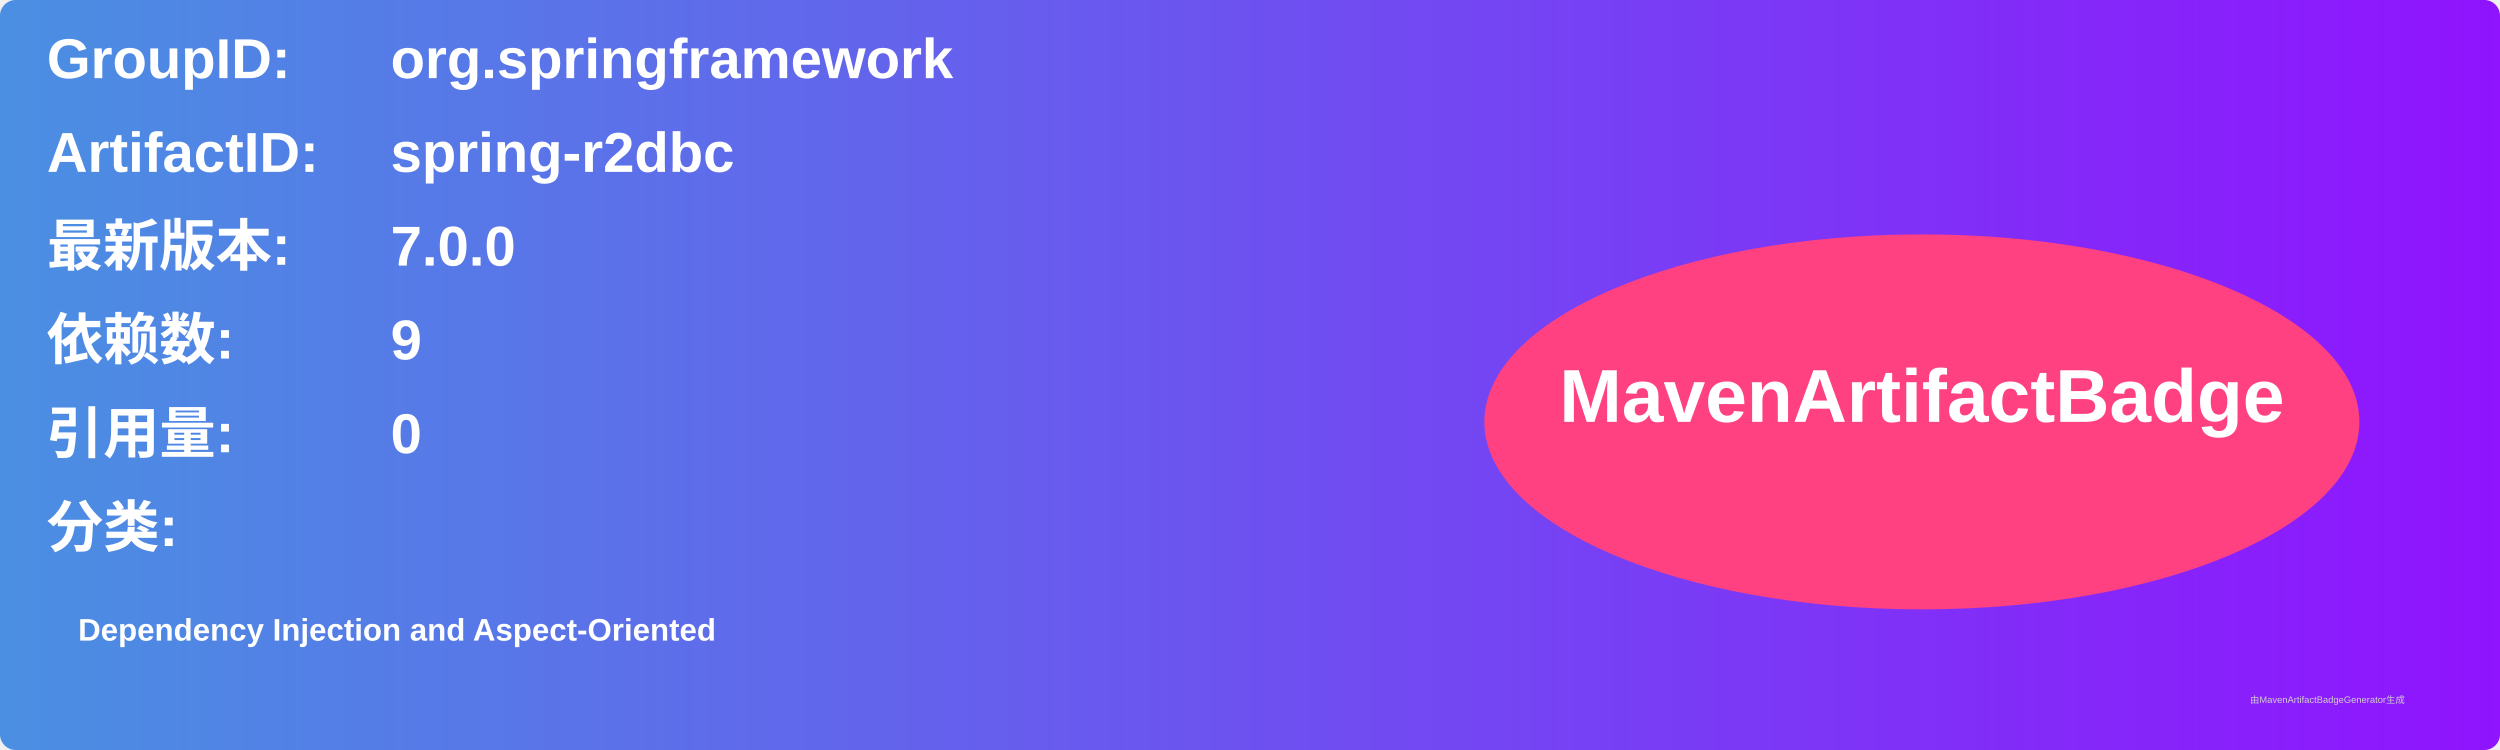
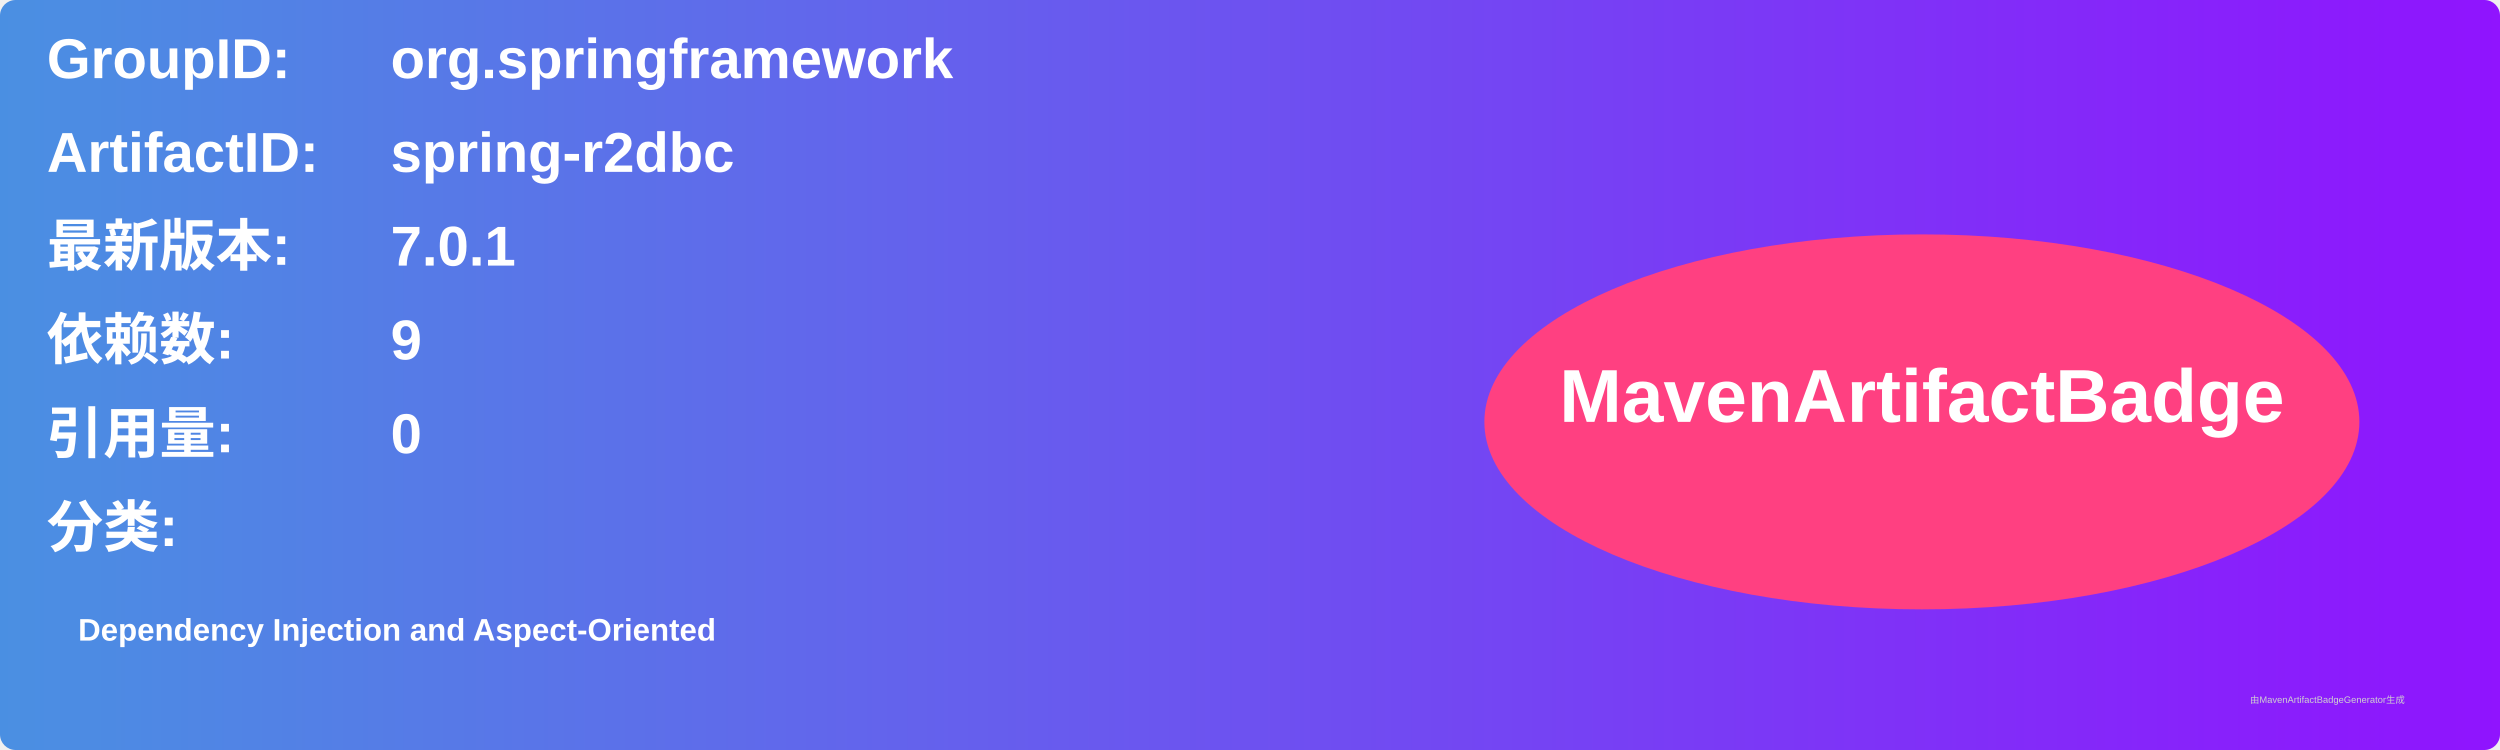
<svg xmlns="http://www.w3.org/2000/svg" width="800" height="240" viewBox="0 0 800 240">
  <linearGradient id="grad" x1="0%" y1="0%" x2="100%" y2="0%">
    <stop offset="0%" stop-color="#4a90e2" />
    <stop offset="100%" stop-color="#9013fe" />
  </linearGradient>
  <rect width="100%" height="100%" rx="5" ry="5" fill="url(#grad)" />
  <g transform="translate(15, 15)">
    <text x="0" y="10" font-family="Arial" font-size="18" fill="white" font-weight="bold" width="260">GroupID:</text>
    <text x="110" y="10" font-family="Arial" font-size="18" fill="white" font-weight="bold" width="460">org.springframework</text>
    <text x="0" y="40" font-family="Arial" font-size="18" fill="white" font-weight="bold" width="260">ArtifactID:</text>
    <text x="110" y="40" font-family="Arial" font-size="18" fill="white" font-weight="bold" width="460">spring-r2dbc</text>
    <text x="0" y="70" font-family="Arial" font-size="18" fill="white" font-weight="bold">最新版本:</text>
    <text x="110" y="70" font-family="Arial" font-size="18" fill="white" font-weight="bold">
-       <tspan font-weight="bold">7.0.0</tspan>
+       <tspan font-weight="bold">7.0.1</tspan>
    </text>
    <text x="0" y="100" font-family="Arial" font-size="18" fill="white" font-weight="bold">依赖数: </text>
    <text x="110" y="100" font-family="Arial" font-size="18" fill="white">
      <tspan font-weight="bold">9</tspan>
    </text>
    <text x="0" y="130" font-family="Arial" font-size="18" fill="white" font-weight="bold">引用量: </text>
    <text x="110" y="130" font-family="Arial" font-size="18" fill="white">
      <tspan font-weight="bold">0</tspan>
    </text>
    <text x="0" y="160" font-family="Arial" font-size="18" fill="white" font-weight="bold">分类:</text>
    <text x="10" y="190" font-family="Arial" font-size="10" fill="white">
      <tspan font-weight="bold">Dependency Injection and Aspect-Oriented</tspan>
    </text>
    <ellipse cx="600" cy="120" rx="140" ry="60" fill="#ff4081" />
    <text x="600" y="120" text-anchor="middle" font-family="Arial" font-size="24" fill="white" font-weight="bold">MavenArtifactBadge</text>
  </g>
  <text x="720" y="225" font-family="Arial" font-size="3" fill="#d0d0d0">由MavenArtifactBadgeGenerator生成</text>
</svg>
